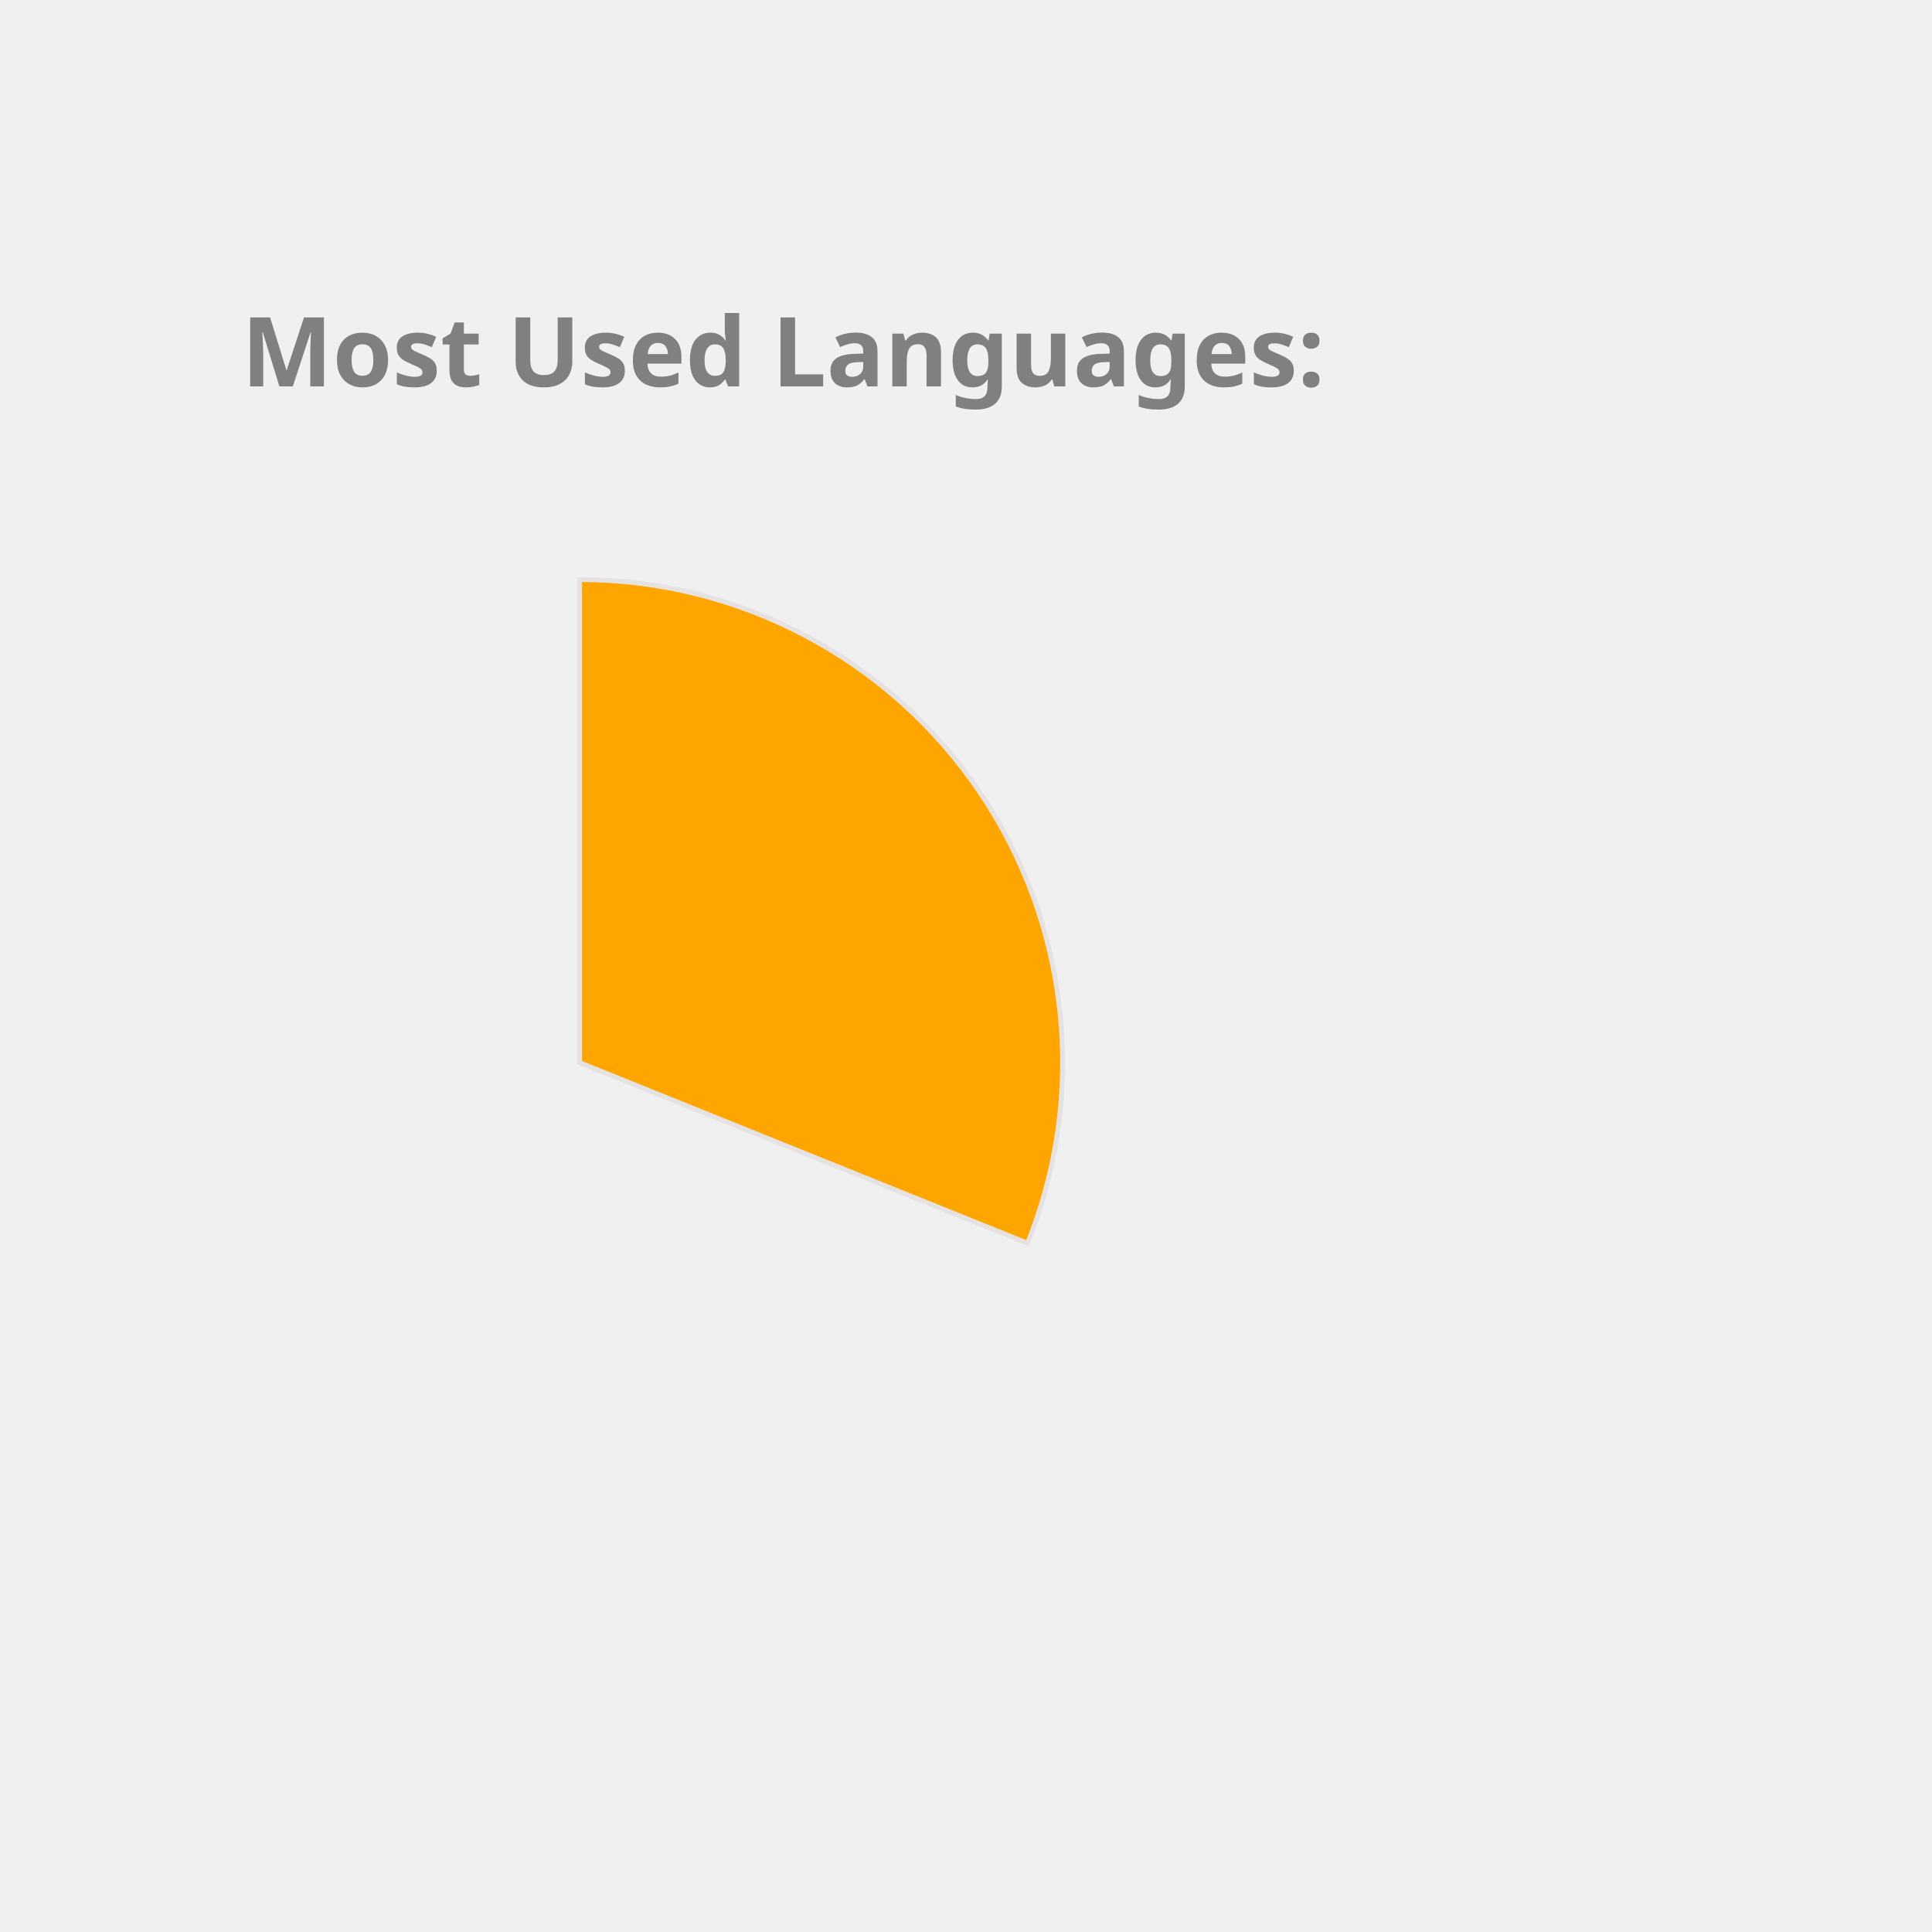
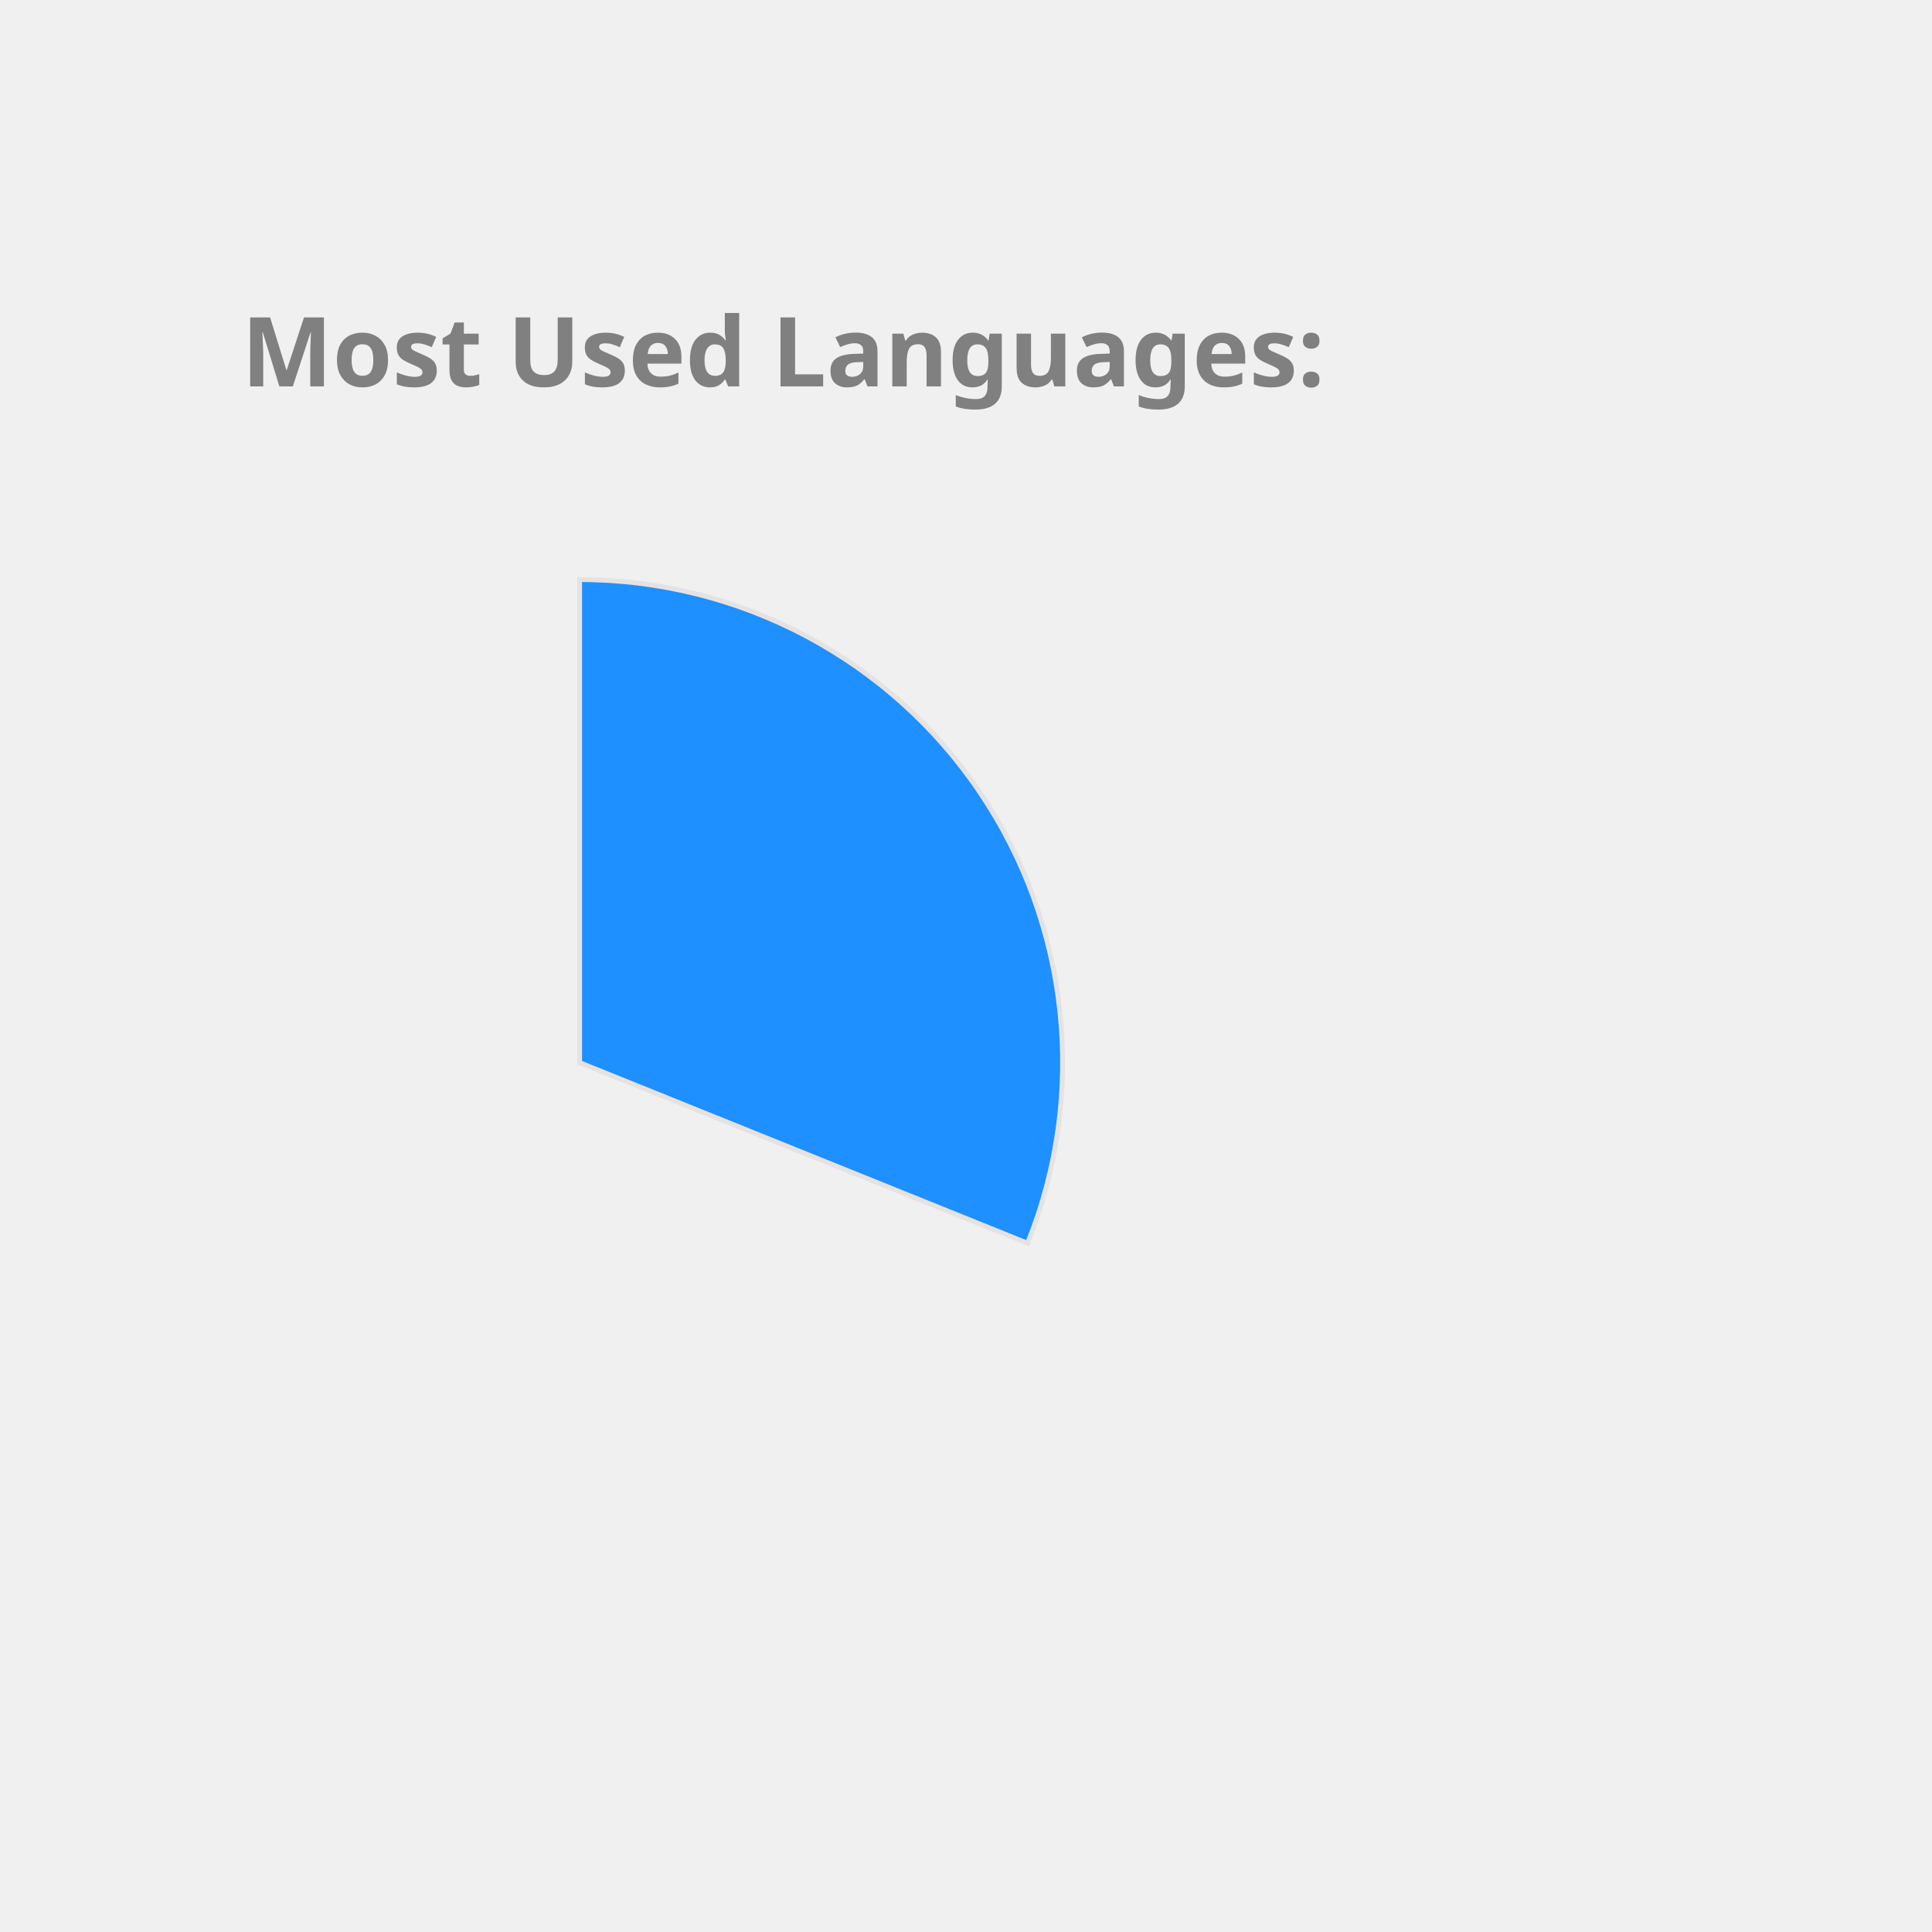
<svg xmlns="http://www.w3.org/2000/svg" height="350px" width="350px" viewBox="0 0 400 400">
  <style> 
        .label {
                font: bold 20px sans-serif;
                color: #404040;
                -webkit-text-stroke: 1px white;
        }

        path {
                stroke: #E6E2E1;
                stroke-width: 1px;
                transform: translate(60px, 100px);
        }

        .path_1 {
                animation: fadeIn 5s linear forwards;
        }

        .path_2 {
                transform: scale(0);
                animation: fadeIn 5s linear forwards 5s;
        }


        
        .path_3 {
                transform: scale(0);
                animation: fadeIn 5s linear forwards 10s;
        }


        .path_4 {
                transform: scale(0);
                animation: fadeIn 5s linear forwards 15s;
        }

        .path_5 {
                transform: scale(0);
                animation: fadeIn 5s linear forwards 20s;
        }

        .path_6 {
                transform: scale(0);
                animation: fadeIn 5s linear forwards 25s;
        }

        .path_7 {
                transform: scale(0);
                animation: fadeIn 5s linear forwards 30s;
        }

        .path_8 {
                transform: scale(0);
                animation: fadeIn 5s linear forwards 35s;
        }

        .path_9 {
                transform: scale(0);
                animation: fadeIn 5s linear forwards 40s;
        }

        .path_10 {
                transform: scale(0);
                animation: fadeIn 5s linear forwards 45s;
        }

        @keyframes fadeIn {
                0% {                        
                        transform: translate(250px, 300px) rotate(0deg) scale(0);
                        
                }
                50% {
                        transform: translate(150px, 220px) rotate(180deg) scale(0.5);
                        
                }
                
                100% {
                        transform: translate(60px, 120px) rotate(360deg) scale(1);
                        
                }
        }
        .txt_1 {
                opacity: 0;
                animation: txtShow 5s linear forwards 0s;
        }

        .txt_2 {
                opacity: 0;
                animation: txtShow 5s linear forwards 5s;
        }

        .txt_3 {
                opacity: 0;
                animation: txtShow 5s linear forwards 10s;
        }

        .txt_4 {
                opacity: 0;
                animation: txtShow 5s linear forwards 15s;
        }

        .txt_5 {
                opacity: 0;
                animation: txtShow 5s linear forwards 20s;
        }

        .txt_6 {
                opacity: 0;
                animation: txtShow 5s linear forwards 25s;
        }

        .txt_7 {
                opacity: 0;
                animation: txtShow 5s linear forwards 30s;
        }

        .txt_8 {
                opacity: 0;
                animation: txtShow 5s linear forwards 35s;
        }

        .txt_9 {
                opacity: 0;
                animation: txtShow 5s linear forwards 40s;
        }

        .txt_10 {
                opacity: 0;
                animation: txtShow 5s linear forwards 45s;
        }

        @keyframes txtShow {
                0% {                        
                        opacity: 0;
                        transform: translate(0px, 0px) scale(0);
                }
                100% {
                        opacity: 1;
                        transform: translate(0px, 0px) scale(1);
                        
                }
        }
</style>
-   <path class="path_1" d="M 60,120 L 60,20 A 100,100 0 0 1 152.745,157.396 Z" fill="Orange" stroke="#fff" stroke-width="2" />
-   <text class="txt_1" x="260" y="150" fill="Orange" stroke="Orange" stroke-width="1">C++</text>
-   <path class="path_2" d="M 60,120 L 152.745,157.396 A 100,100 0 0 1 54.348,219.84 Z" fill="RoyalBlue" stroke="#fff" stroke-width="2" />
-   <text class="txt_2" x="260" y="170" fill="RoyalBlue" stroke="RoyalBlue" stroke-width="1">Python</text>
-   <path class="path_3" d="M 60,120 L 54.348,219.84 A 100,100 0 0 1 -33.873,154.464 Z" fill="Tomato" stroke="#fff" stroke-width="2" />
-   <text class="txt_3" x="260" y="190" fill="Tomato" stroke="Tomato" stroke-width="1">JavaScript</text>
-   <path class="path_4" d="M 60,120 L -33.873,154.464 A 100,100 0 0 1 -34.71,87.906 Z" fill="Crimson" stroke="#fff" stroke-width="2" />
-   <text class="txt_4" x="260" y="210" fill="Crimson" stroke="Crimson" stroke-width="1">Jupyter Notebook</text>
-   <path class="path_5" d="M 60,120 L -34.71,87.906 A 100,100 0 0 1 5.361,36.247 Z" fill="Pink" stroke="#fff" stroke-width="2" />
-   <text class="txt_5" x="260" y="230" fill="Pink" stroke="Pink" stroke-width="1">Java</text>
-   <path class="path_6" d="M 60,120 L 5.361,36.247 A 100,100 0 0 1 38.799,22.273 Z" fill="MediumTurquoise" stroke="#fff" stroke-width="2" />
-   <text class="txt_6" x="260" y="250" fill="MediumTurquoise" stroke="MediumTurquoise" stroke-width="1">HTML</text>
-   <path class="path_7" d="M 60,120 L 38.799,22.273 A 100,100 0 0 1 51.215,20.387 Z" fill="Coral" stroke="#fff" stroke-width="2" />
-   <text class="txt_7" x="260" y="270" fill="Coral" stroke="Coral" stroke-width="1">TypeScript</text>
-   <path class="path_8" d="M 60,120 L 51.215,20.387 A 100,100 0 0 1 57.487,20.032 Z" fill="Gold" stroke="#fff" stroke-width="2" />
-   <text class="txt_8" x="260" y="290" fill="Gold" stroke="Gold" stroke-width="1">Shell</text>
-   <path class="path_9" d="M 60,120 L 57.487,20.032 A 100,100 0 0 1 60.628,20.002 Z" fill="Chocolate" stroke="#fff" stroke-width="2" />
-   <text class="txt_9" x="260" y="310" fill="Chocolate" stroke="Chocolate" stroke-width="1">CSS</text>
+   <path class="path_1" d="M 60,120 L 60,20 A 100,100 0 0 1 152.745,157.396 Z" fill="DodgerBlue" stroke="#fff" stroke-width="2" />
+   <text class="txt_1" x="260" y="150" fill="DodgerBlue" stroke="DodgerBlue" stroke-width="1">C++</text>
+   <path class="path_2" d="M 60,120 L 152.745,157.396 A 100,100 0 0 1 54.348,219.84 Z" fill="IndianRed" stroke="#fff" stroke-width="2" />
+   <text class="txt_2" x="260" y="170" fill="IndianRed" stroke="IndianRed" stroke-width="1">Python</text>
+   <path class="path_3" d="M 60,120 L 54.348,219.84 A 100,100 0 0 1 -33.873,154.464 Z" fill="Chocolate" stroke="#fff" stroke-width="2" />
+   <text class="txt_3" x="260" y="190" fill="Chocolate" stroke="Chocolate" stroke-width="1">JavaScript</text>
+   <path class="path_4" d="M 60,120 L -33.873,154.464 A 100,100 0 0 1 -34.71,87.906 Z" fill="Orange" stroke="#fff" stroke-width="2" />
+   <text class="txt_4" x="260" y="210" fill="Orange" stroke="Orange" stroke-width="1">Jupyter Notebook</text>
+   <path class="path_5" d="M 60,120 L -34.71,87.906 A 100,100 0 0 1 5.361,36.247 Z" fill="LightSeaGreen" stroke="#fff" stroke-width="2" />
+   <text class="txt_5" x="260" y="230" fill="LightSeaGreen" stroke="LightSeaGreen" stroke-width="1">Java</text>
+   <path class="path_6" d="M 60,120 L 5.361,36.247 A 100,100 0 0 1 38.799,22.273 Z" fill="Orchid" stroke="#fff" stroke-width="2" />
+   <text class="txt_6" x="260" y="250" fill="Orchid" stroke="Orchid" stroke-width="1">HTML</text>
+   <path class="path_7" d="M 60,120 L 38.799,22.273 A 100,100 0 0 1 51.215,20.387 Z" fill="MediumTurquoise" stroke="#fff" stroke-width="2" />
+   <text class="txt_7" x="260" y="270" fill="MediumTurquoise" stroke="MediumTurquoise" stroke-width="1">TypeScript</text>
+   <path class="path_8" d="M 60,120 L 51.215,20.387 A 100,100 0 0 1 57.487,20.032 Z" fill="Tomato" stroke="#fff" stroke-width="2" />
+   <text class="txt_8" x="260" y="290" fill="Tomato" stroke="Tomato" stroke-width="1">Shell</text>
+   <path class="path_9" d="M 60,120 L 57.487,20.032 A 100,100 0 0 1 60.628,20.002 Z" fill="Gold" stroke="#fff" stroke-width="2" />
+   <text class="txt_9" x="260" y="310" fill="Gold" stroke="Gold" stroke-width="1">CSS</text>
  <g class="label">
    <text x="50" y="80" fill="grey">Most Used Languages:</text>
  </g>
</svg>
